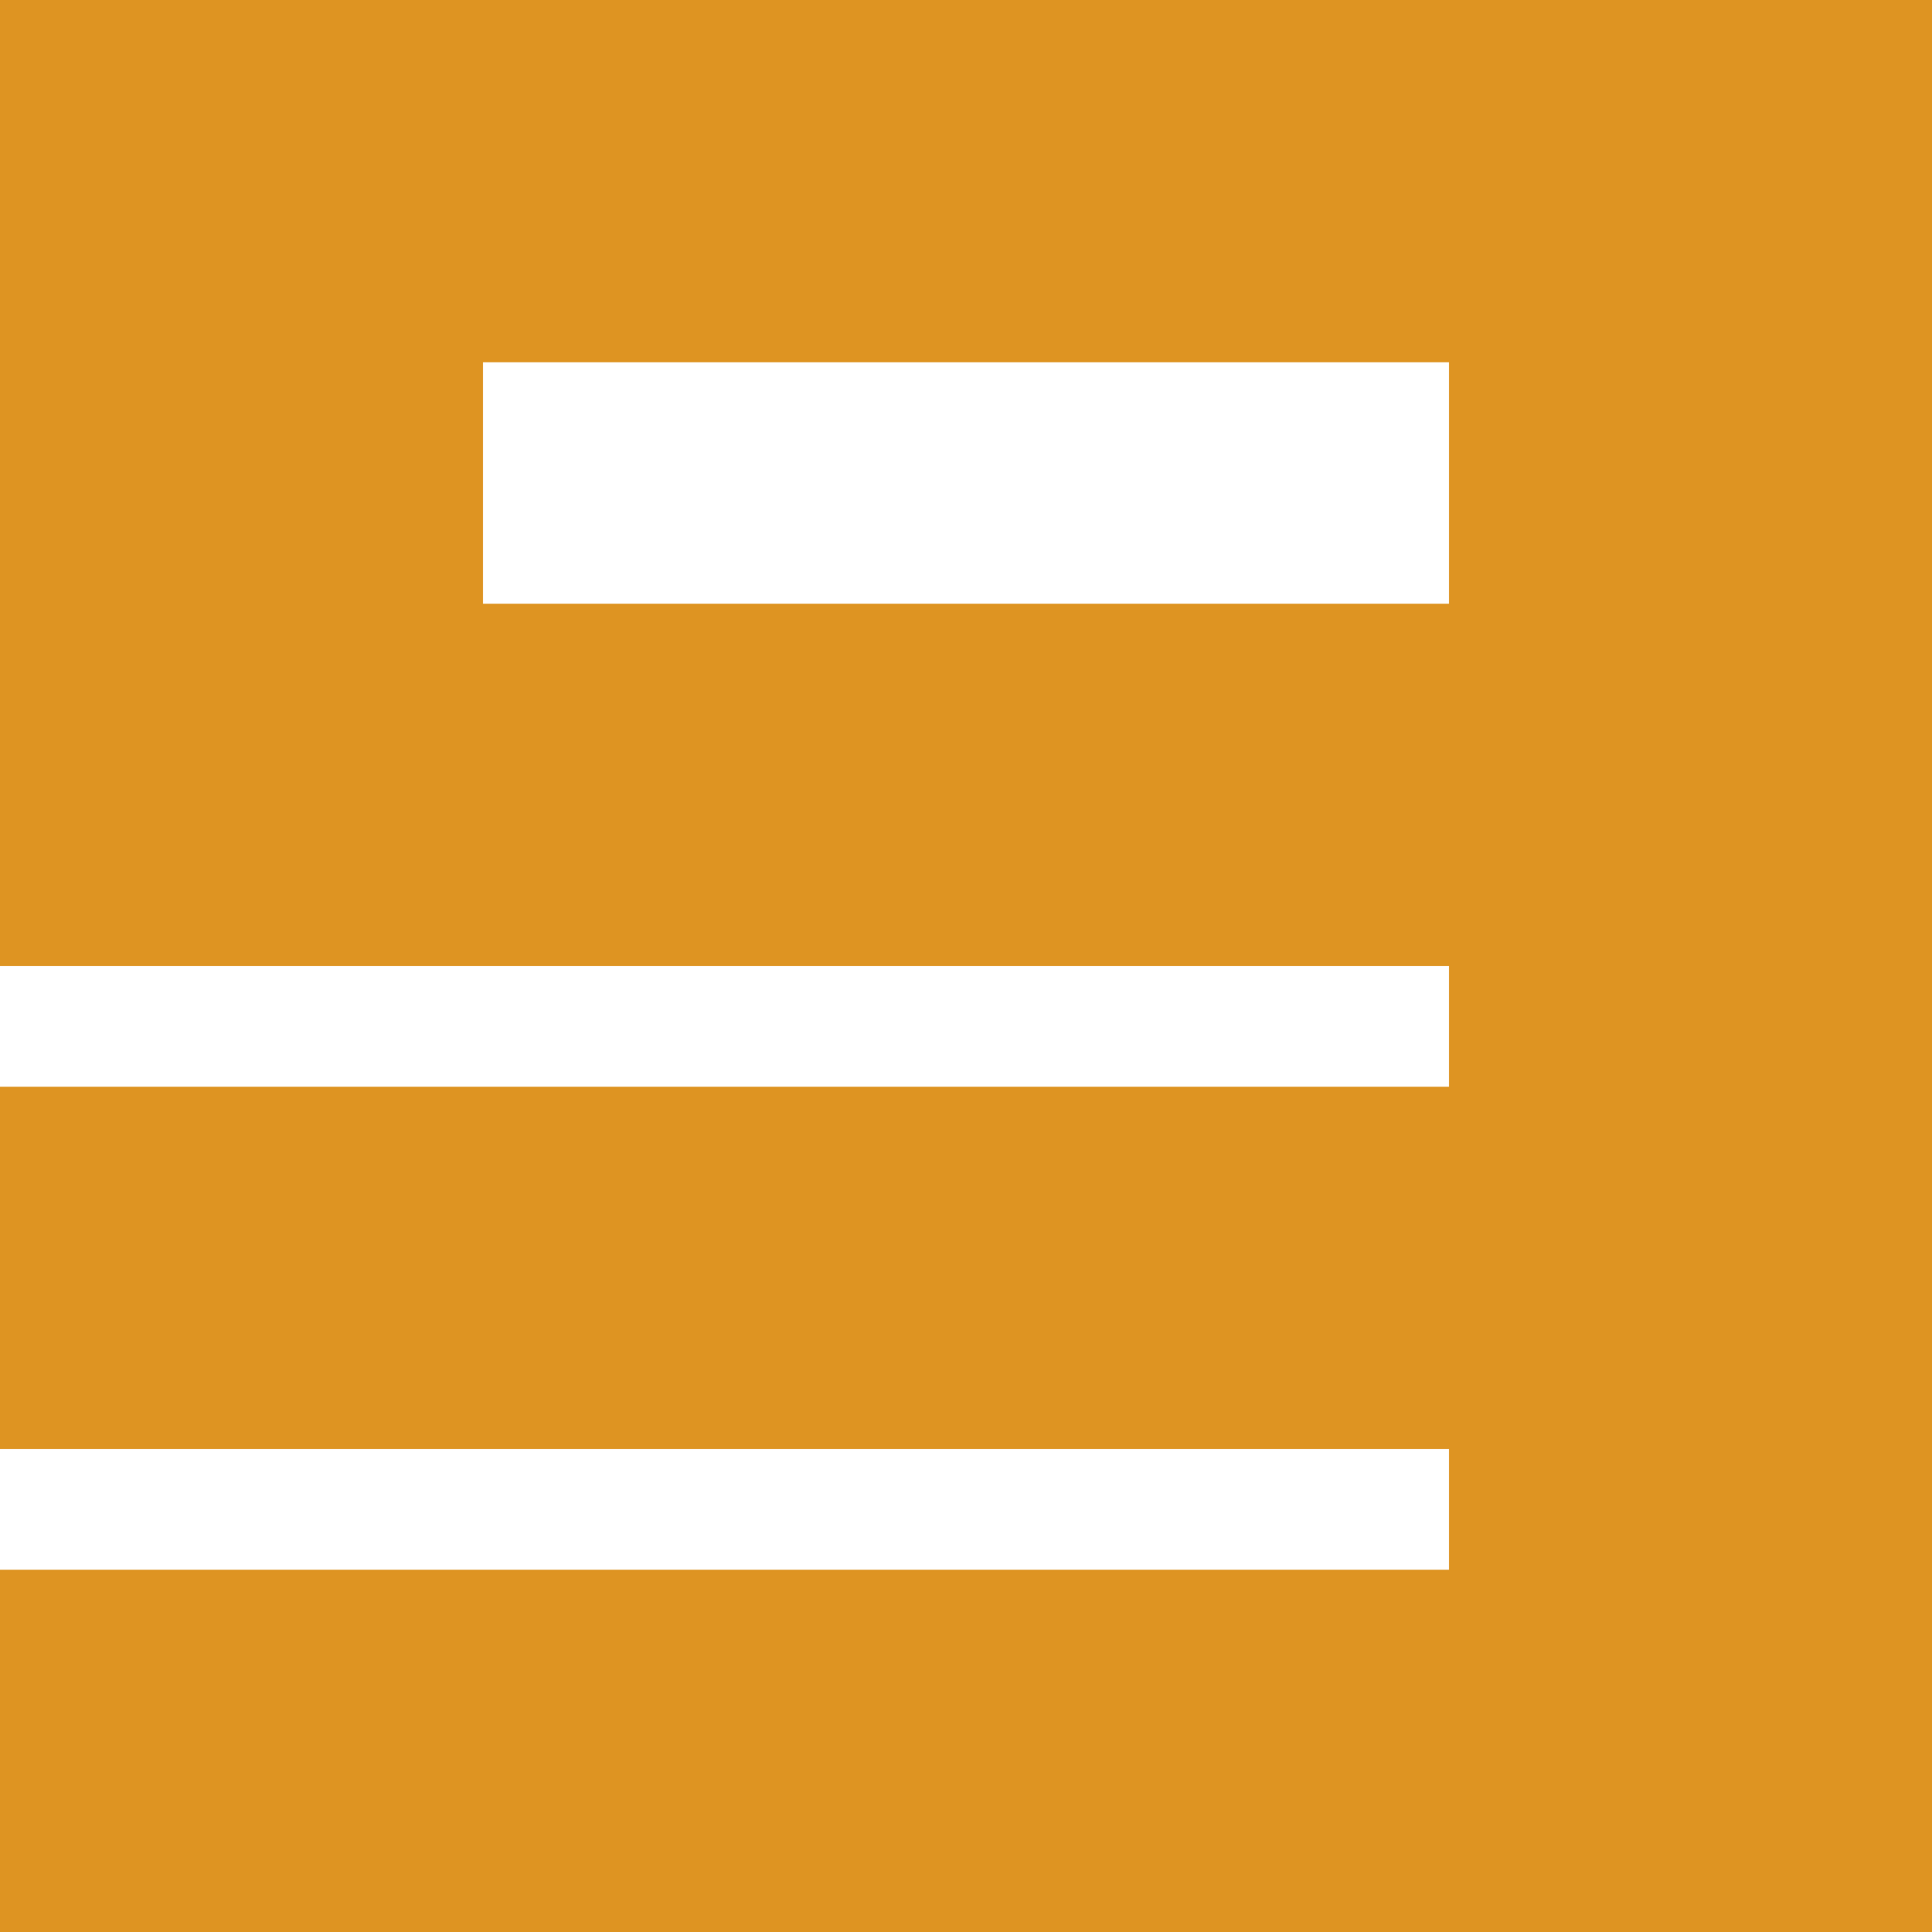
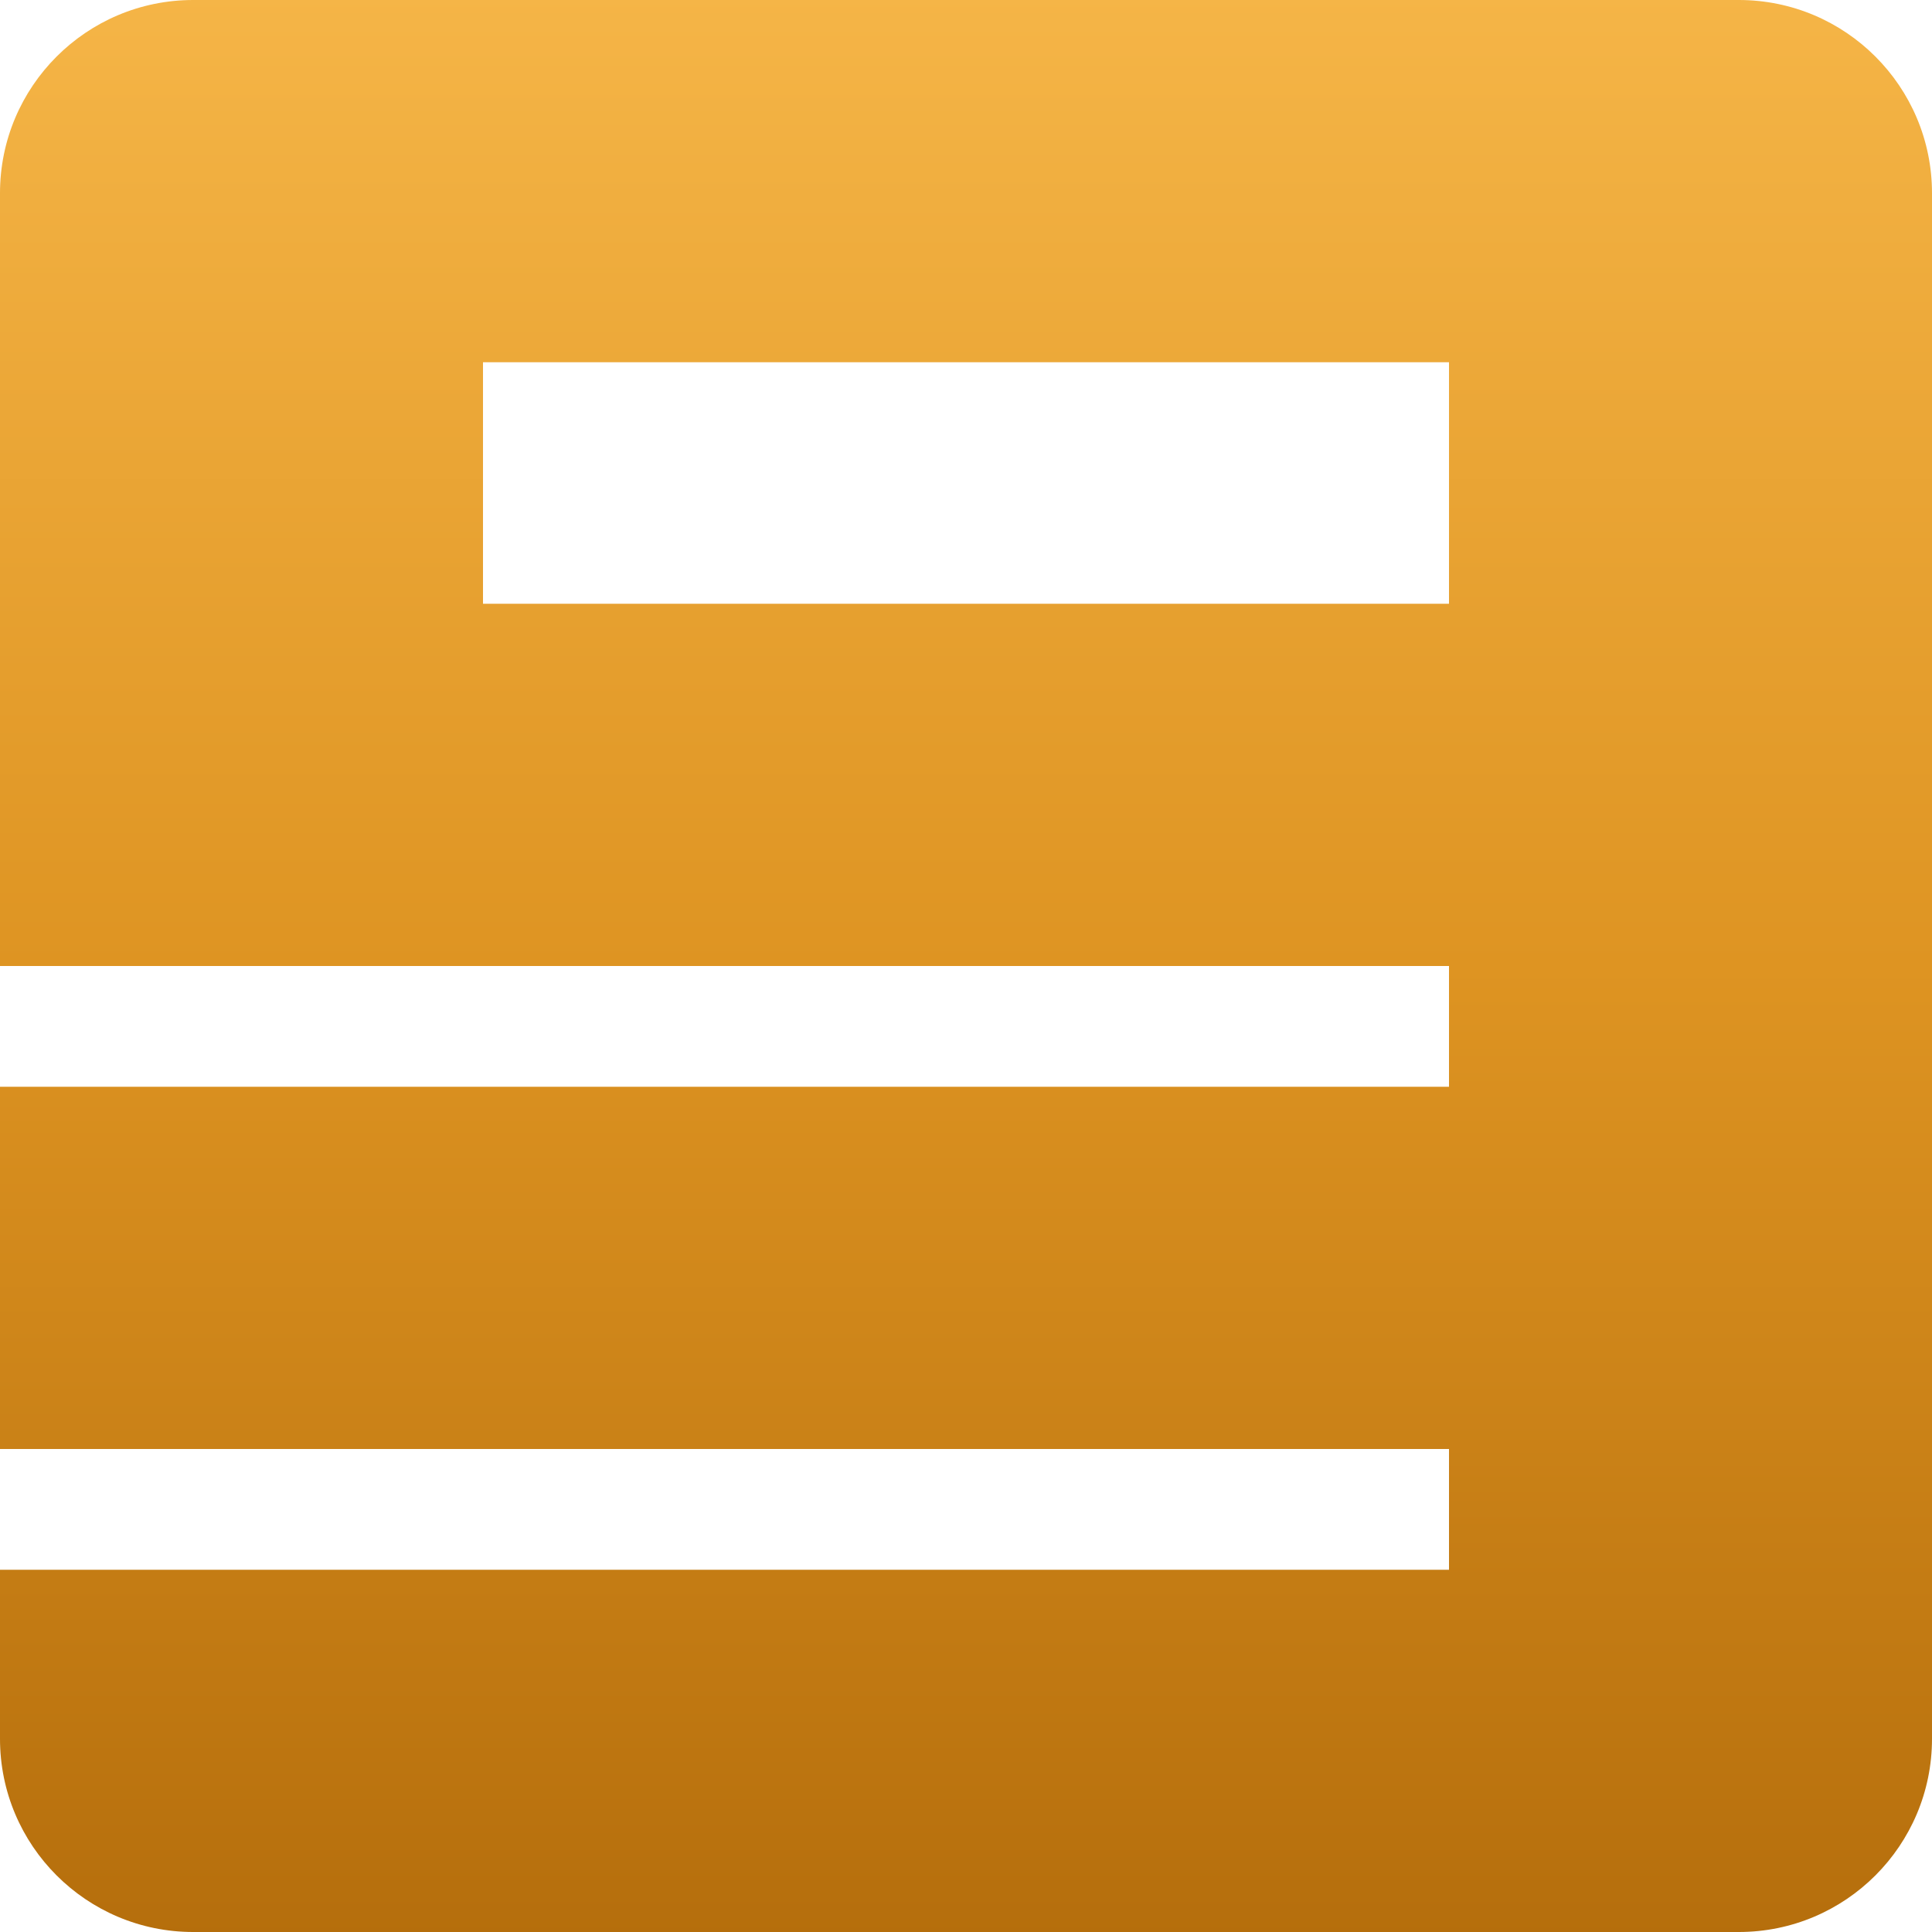
<svg xmlns="http://www.w3.org/2000/svg" viewBox="0 0 16 16" fill="none">
-   <path fill="#de9422" fill-rule="evenodd" d="M0 0h16v16H0v-3h12v-1H0V9h12V8H0V0zm4 3v2h8V3H4z" />
+   <defs>
+     <linearGradient id="om-grad" x1="0" y1="0" x2="0" y2="1">
+       <stop offset="0%" stop-color="#f5b547" />
+       <stop offset="50%" stop-color="#de9422" />
+       <stop offset="100%" stop-color="#b56e0c" />
+     </linearGradient>
+   </defs>
+   <path fill="url(#om-grad)" fill-rule="evenodd" d="M1.6 0h12.8A1.6 1.6 0 0 1 16 1.6v12.8a1.6 1.6 0 0 1-1.6 1.6H1.6A1.6 1.6 0 0 1 0 14.4V13h12v-1H0V9h12V8H0V1.6A1.6 1.6 0 0 1 1.6 0zM4 3v2h8V3H4z" />
</svg>
